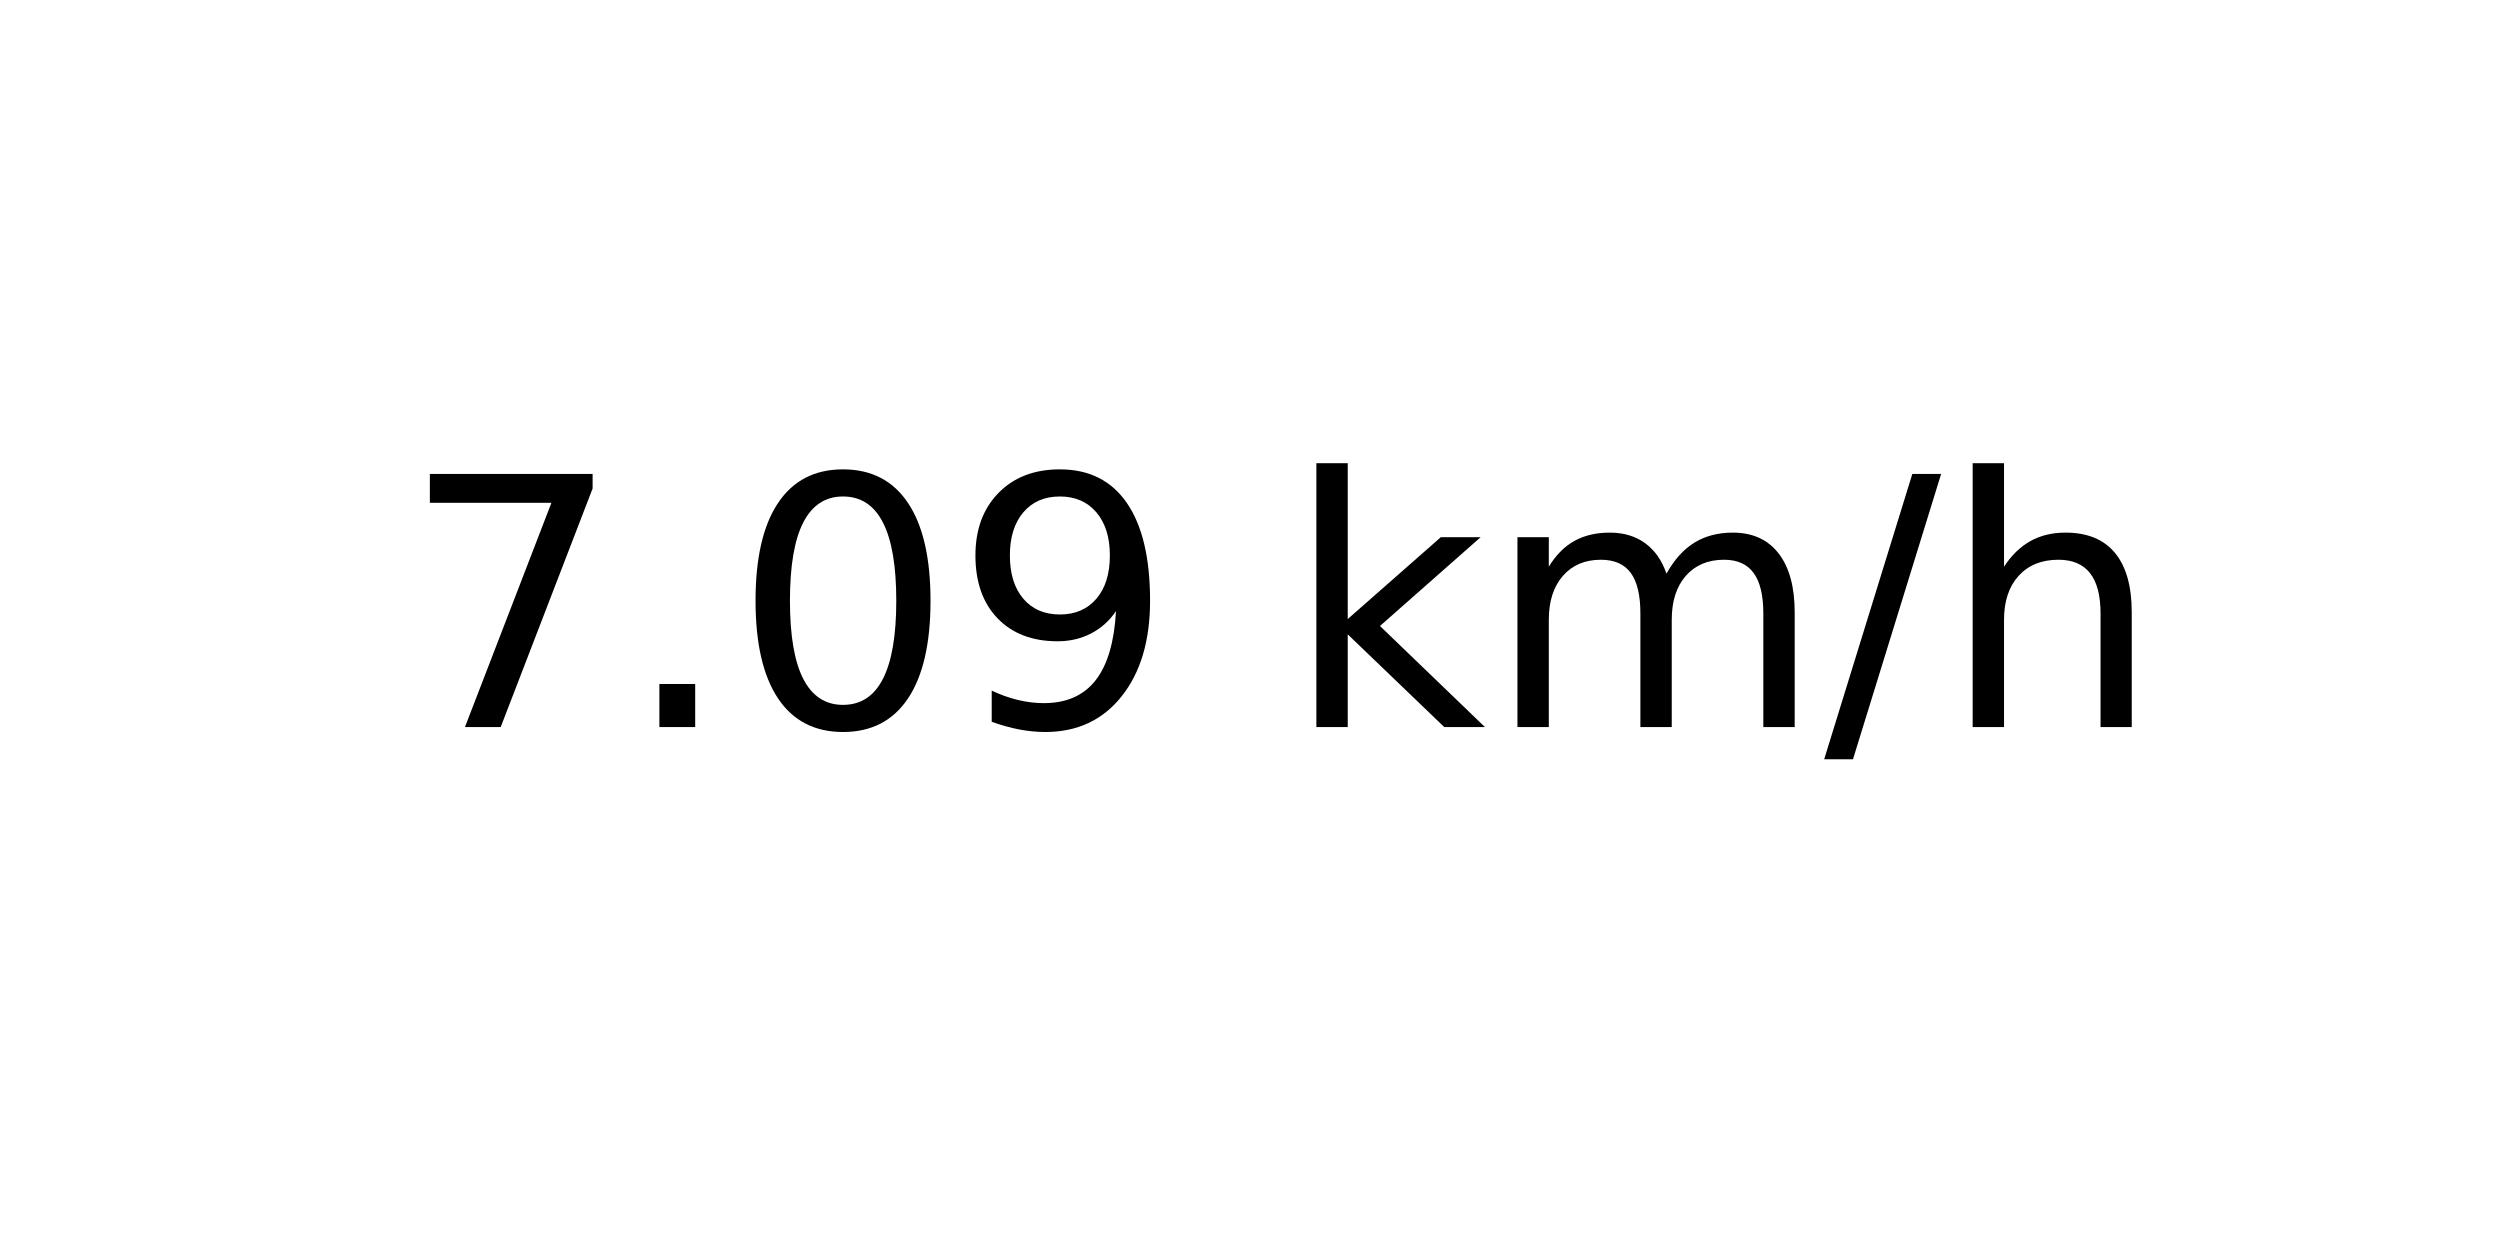
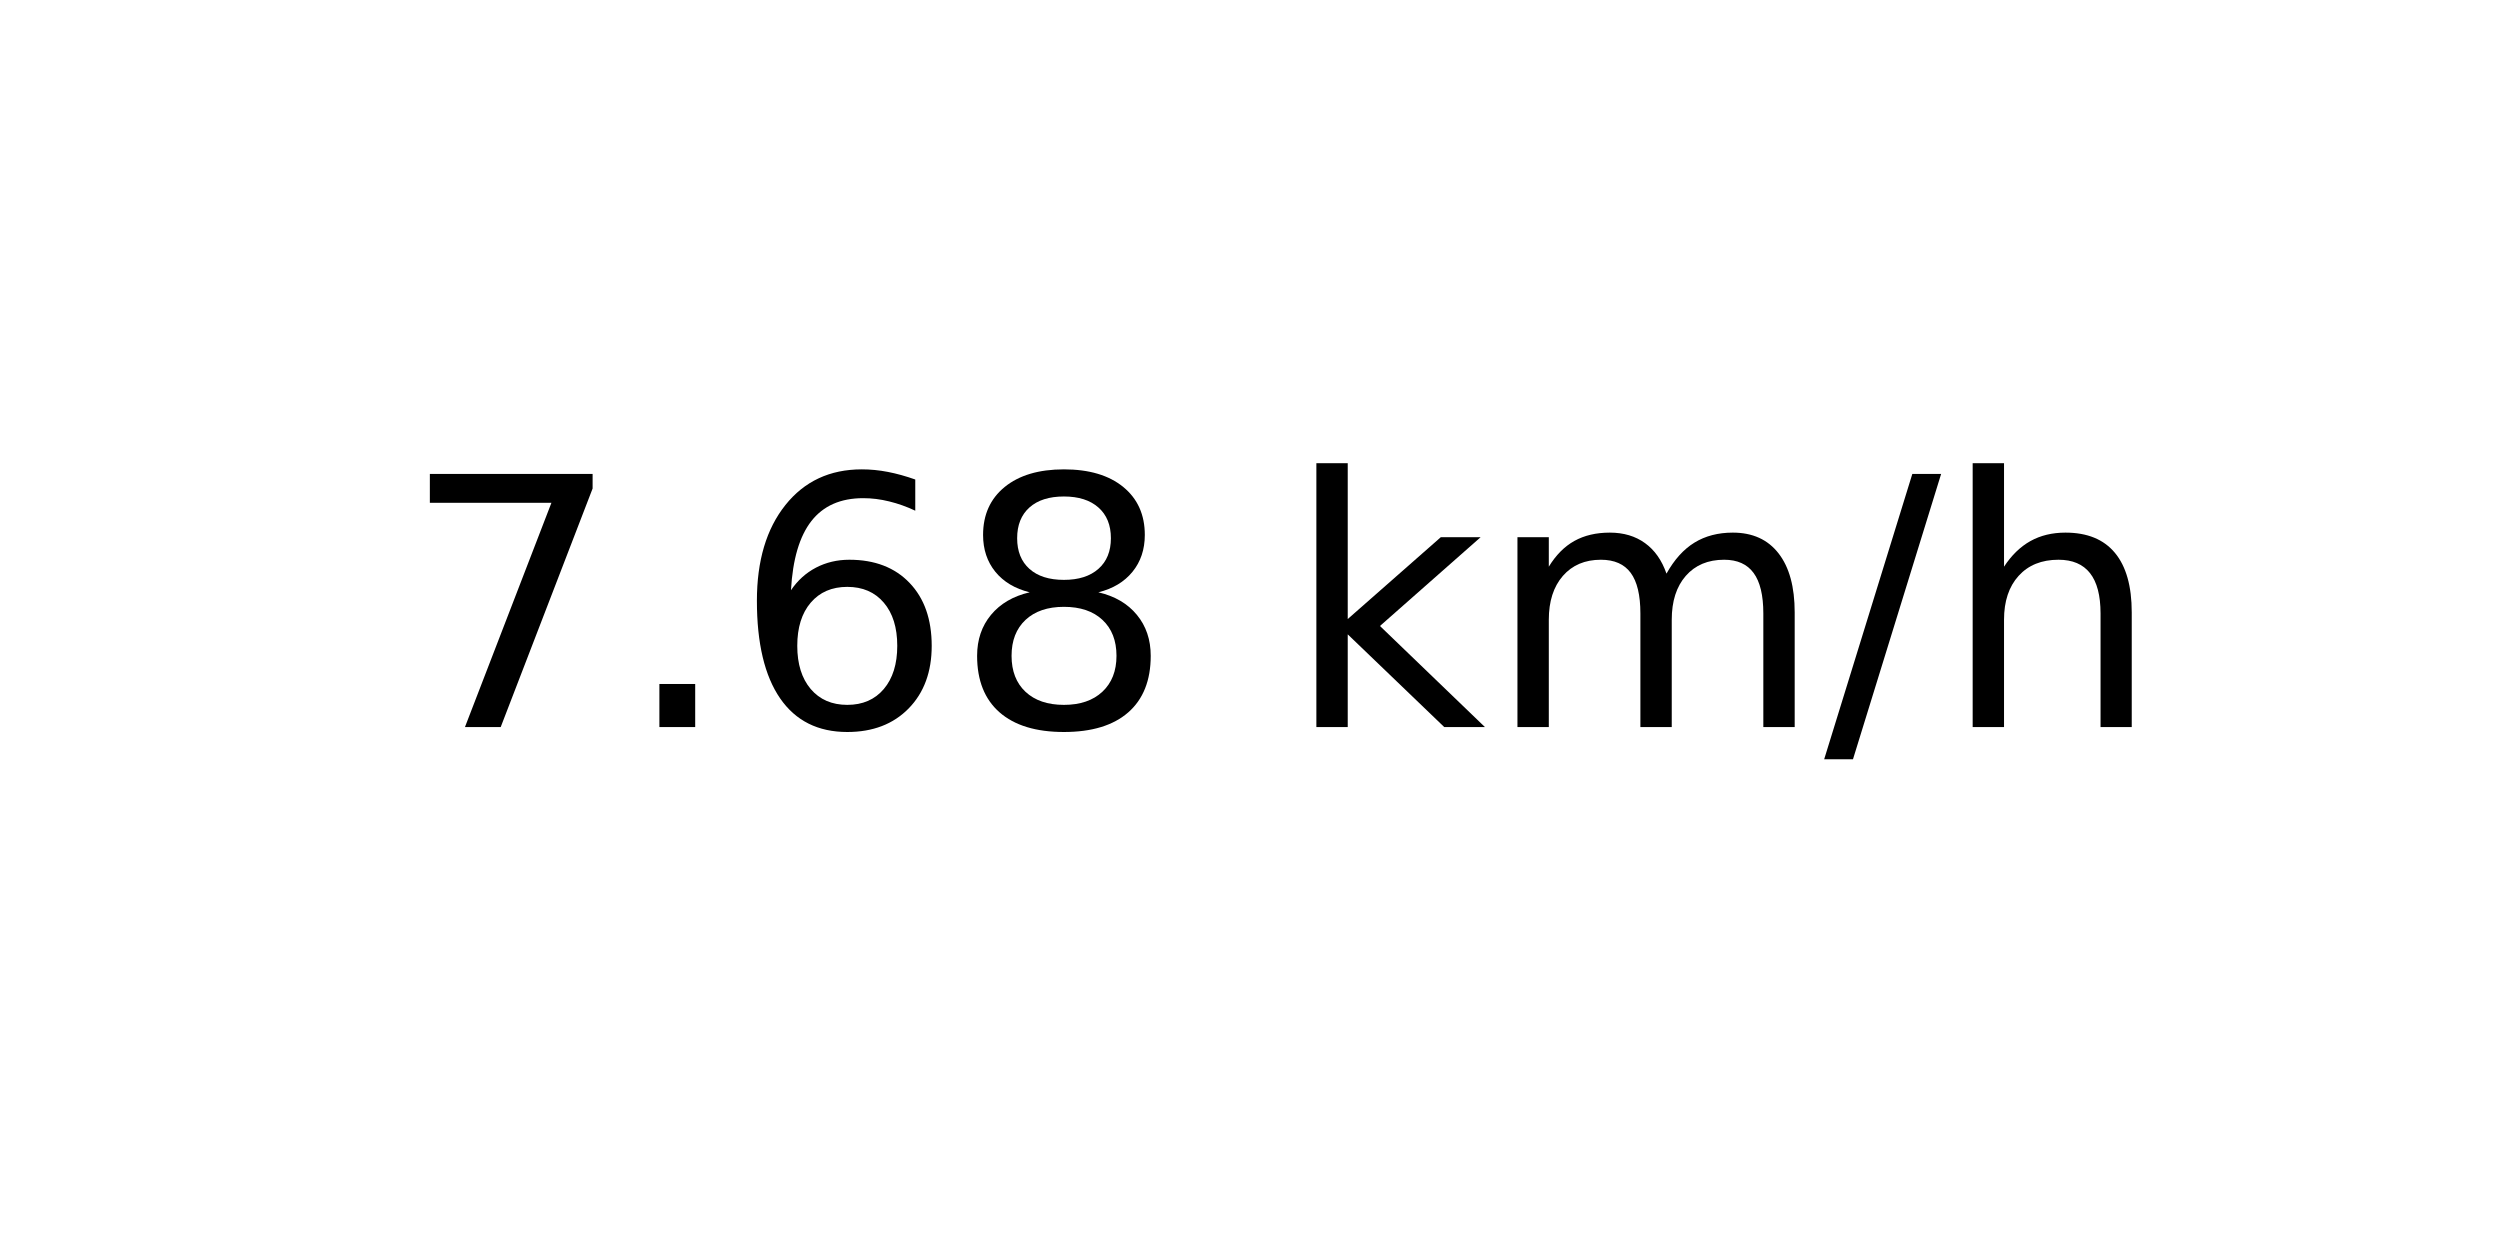
<svg xmlns="http://www.w3.org/2000/svg" xmlns:xlink="http://www.w3.org/1999/xlink" width="72pt" height="36pt" viewBox="0 0 72 36" version="1.1">
  <defs>
    <style type="text/css">*{stroke-linejoin: round; stroke-linecap: butt}</style>
  </defs>
  <g id="figure_1">
    <g id="axes_1">
      <g id="text_1">
        <g transform="translate(11.55937 20.93937) scale(0.1 -0.1)">
          <defs>
            <path id="DejaVuSans-37" d="M 525 4666  L 3525 4666  L 3525 4397  L 1831 0  L 1172 0  L 2766 4134  L 525 4134  L 525 4666  z " transform="scale(0.015625)" />
            <path id="DejaVuSans-2e" d="M 684 794  L 1344 794  L 1344 0  L 684 0  L 684 794  z " transform="scale(0.015625)" />
-             <path id="DejaVuSans-30" d="M 2034 4250  Q 1547 4250 1301 3770  Q 1056 3291 1056 2328  Q 1056 1369 1301 889  Q 1547 409 2034 409  Q 2525 409 2770 889  Q 3016 1369 3016 2328  Q 3016 3291 2770 3770  Q 2525 4250 2034 4250  z M 2034 4750  Q 2819 4750 3233 4129  Q 3647 3509 3647 2328  Q 3647 1150 3233 529  Q 2819 -91 2034 -91  Q 1250 -91 836 529  Q 422 1150 422 2328  Q 422 3509 836 4129  Q 1250 4750 2034 4750  z " transform="scale(0.015625)" />
-             <path id="DejaVuSans-39" d="M 703 97  L 703 672  Q 941 559 1184 500  Q 1428 441 1663 441  Q 2288 441 2617 861  Q 2947 1281 2994 2138  Q 2813 1869 2534 1725  Q 2256 1581 1919 1581  Q 1219 1581 811 2004  Q 403 2428 403 3163  Q 403 3881 828 4315  Q 1253 4750 1959 4750  Q 2769 4750 3195 4129  Q 3622 3509 3622 2328  Q 3622 1225 3098 567  Q 2575 -91 1691 -91  Q 1453 -91 1209 -44  Q 966 3 703 97  z M 1959 2075  Q 2384 2075 2632 2365  Q 2881 2656 2881 3163  Q 2881 3666 2632 3958  Q 2384 4250 1959 4250  Q 1534 4250 1286 3958  Q 1038 3666 1038 3163  Q 1038 2656 1286 2365  Q 1534 2075 1959 2075  z " transform="scale(0.015625)" />
+             <path id="DejaVuSans-36" d="M 2113 2584  Q 1688 2584 1439 2293  Q 1191 2003 1191 1497  Q 1191 994 1439 701  Q 1688 409 2113 409  Q 2538 409 2786 701  Q 3034 994 3034 1497  Q 3034 2003 2786 2293  Q 2538 2584 2113 2584  z M 3366 4563  L 3366 3988  Q 3128 4100 2886 4159  Q 2644 4219 2406 4219  Q 1781 4219 1451 3797  Q 1122 3375 1075 2522  Q 1259 2794 1537 2939  Q 1816 3084 2150 3084  Q 2853 3084 3261 2657  Q 3669 2231 3669 1497  Q 3669 778 3244 343  Q 2819 -91 2113 -91  Q 1303 -91 875 529  Q 447 1150 447 2328  Q 447 3434 972 4092  Q 1497 4750 2381 4750  Q 2619 4750 2861 4703  Q 3103 4656 3366 4563  z " transform="scale(0.015625)" />
+             <path id="DejaVuSans-38" d="M 2034 2216  Q 1584 2216 1326 1975  Q 1069 1734 1069 1313  Q 1069 891 1326 650  Q 1584 409 2034 409  Q 2484 409 2743 651  Q 3003 894 3003 1313  Q 3003 1734 2745 1975  Q 2488 2216 2034 2216  z M 1403 2484  Q 997 2584 770 2862  Q 544 3141 544 3541  Q 544 4100 942 4425  Q 1341 4750 2034 4750  Q 2731 4750 3128 4425  Q 3525 4100 3525 3541  Q 3525 3141 3298 2862  Q 3072 2584 2669 2484  Q 3125 2378 3379 2068  Q 3634 1759 3634 1313  Q 3634 634 3220 271  Q 2806 -91 2034 -91  Q 1263 -91 848 271  Q 434 634 434 1313  Q 434 1759 690 2068  Q 947 2378 1403 2484  z M 1172 3481  Q 1172 3119 1398 2916  Q 1625 2713 2034 2713  Q 2441 2713 2670 2916  Q 2900 3119 2900 3481  Q 2900 3844 2670 4047  Q 2441 4250 2034 4250  Q 1625 4250 1398 4047  Q 1172 3844 1172 3481  z " transform="scale(0.015625)" />
            <path id="DejaVuSans-20" transform="scale(0.015625)" />
            <path id="DejaVuSans-6b" d="M 581 4863  L 1159 4863  L 1159 1991  L 2875 3500  L 3609 3500  L 1753 1863  L 3688 0  L 2938 0  L 1159 1709  L 1159 0  L 581 0  L 581 4863  z " transform="scale(0.015625)" />
            <path id="DejaVuSans-6d" d="M 3328 2828  Q 3544 3216 3844 3400  Q 4144 3584 4550 3584  Q 5097 3584 5394 3201  Q 5691 2819 5691 2113  L 5691 0  L 5113 0  L 5113 2094  Q 5113 2597 4934 2840  Q 4756 3084 4391 3084  Q 3944 3084 3684 2787  Q 3425 2491 3425 1978  L 3425 0  L 2847 0  L 2847 2094  Q 2847 2600 2669 2842  Q 2491 3084 2119 3084  Q 1678 3084 1418 2786  Q 1159 2488 1159 1978  L 1159 0  L 581 0  L 581 3500  L 1159 3500  L 1159 2956  Q 1356 3278 1631 3431  Q 1906 3584 2284 3584  Q 2666 3584 2933 3390  Q 3200 3197 3328 2828  z " transform="scale(0.015625)" />
            <path id="DejaVuSans-2f" d="M 1625 4666  L 2156 4666  L 531 -594  L 0 -594  L 1625 4666  z " transform="scale(0.015625)" />
            <path id="DejaVuSans-68" d="M 3513 2113  L 3513 0  L 2938 0  L 2938 2094  Q 2938 2591 2744 2837  Q 2550 3084 2163 3084  Q 1697 3084 1428 2787  Q 1159 2491 1159 1978  L 1159 0  L 581 0  L 581 4863  L 1159 4863  L 1159 2956  Q 1366 3272 1645 3428  Q 1925 3584 2291 3584  Q 2894 3584 3203 3211  Q 3513 2838 3513 2113  z " transform="scale(0.015625)" />
          </defs>
          <use xlink:href="#DejaVuSans-37" />
          <use xlink:href="#DejaVuSans-2e" x="63.623" />
-           <use xlink:href="#DejaVuSans-30" x="95.41" />
-           <use xlink:href="#DejaVuSans-39" x="159.033" />
+           <use xlink:href="#DejaVuSans-36" x="95.41" />
+           <use xlink:href="#DejaVuSans-38" x="159.033" />
          <use xlink:href="#DejaVuSans-20" x="222.656" />
          <use xlink:href="#DejaVuSans-6b" x="254.443" />
          <use xlink:href="#DejaVuSans-6d" x="312.354" />
          <use xlink:href="#DejaVuSans-2f" x="409.766" />
          <use xlink:href="#DejaVuSans-68" x="443.457" />
        </g>
      </g>
    </g>
  </g>
</svg>
